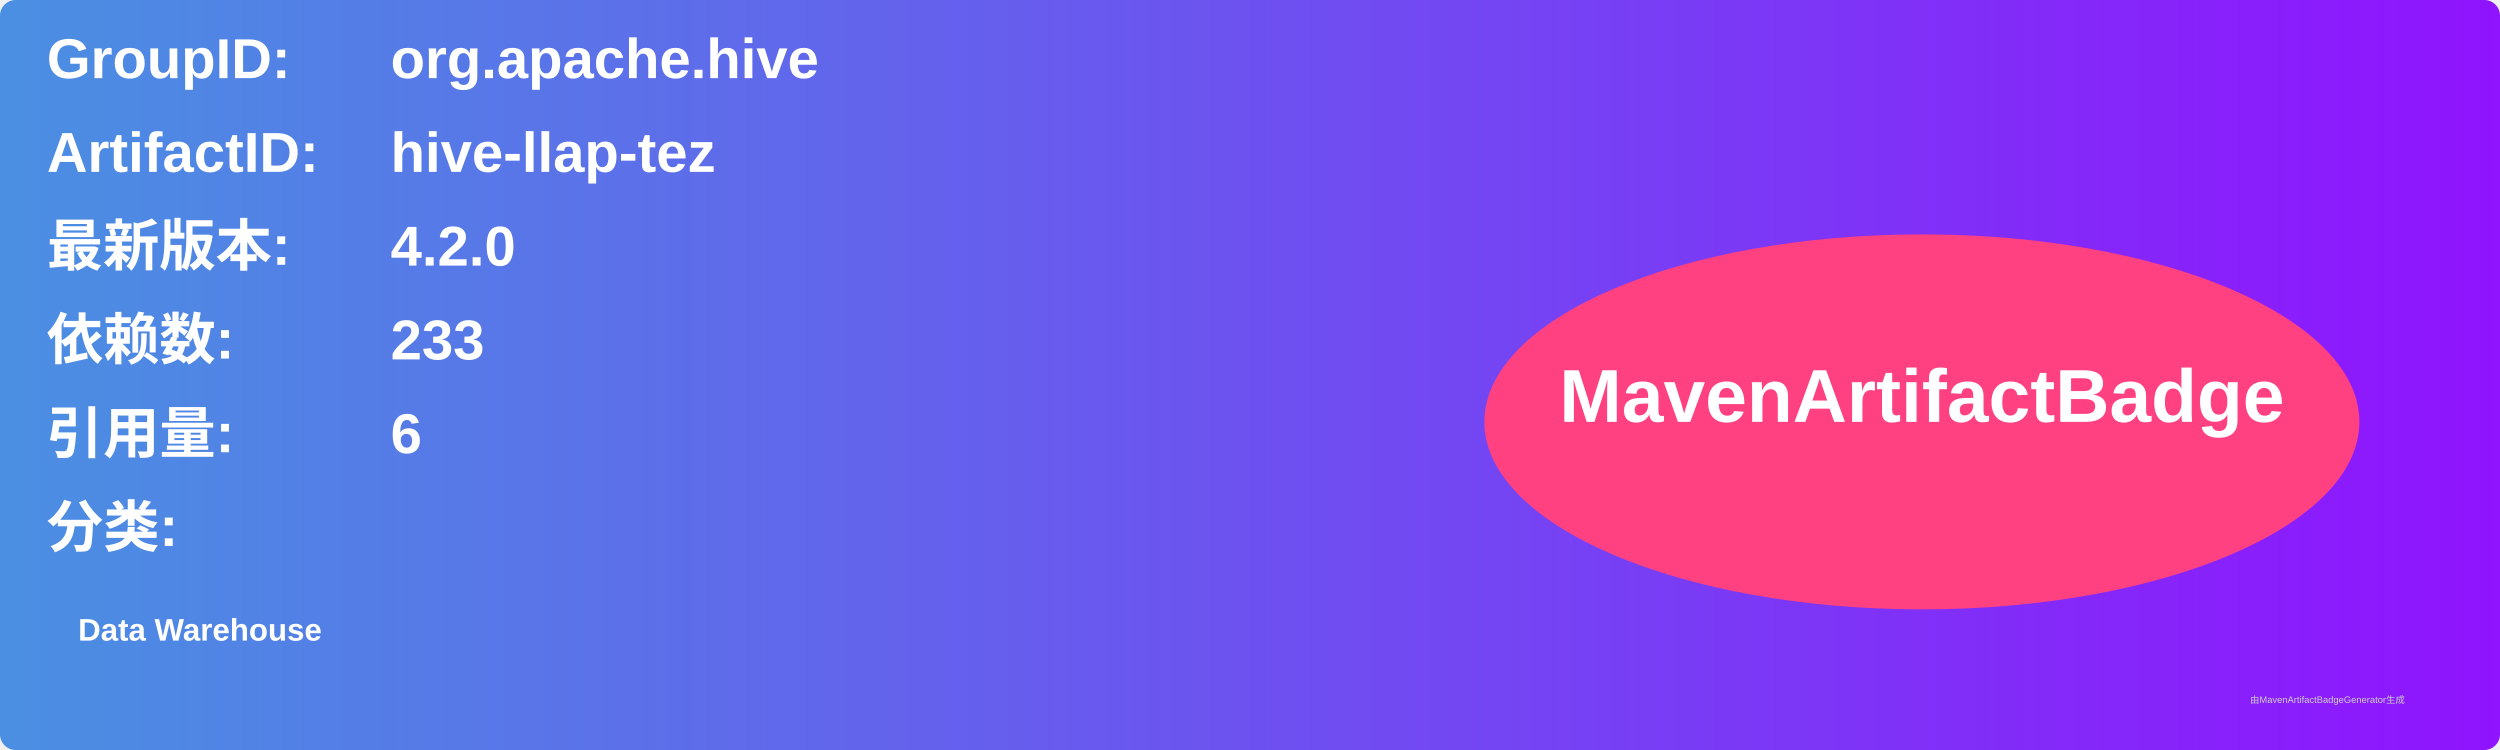
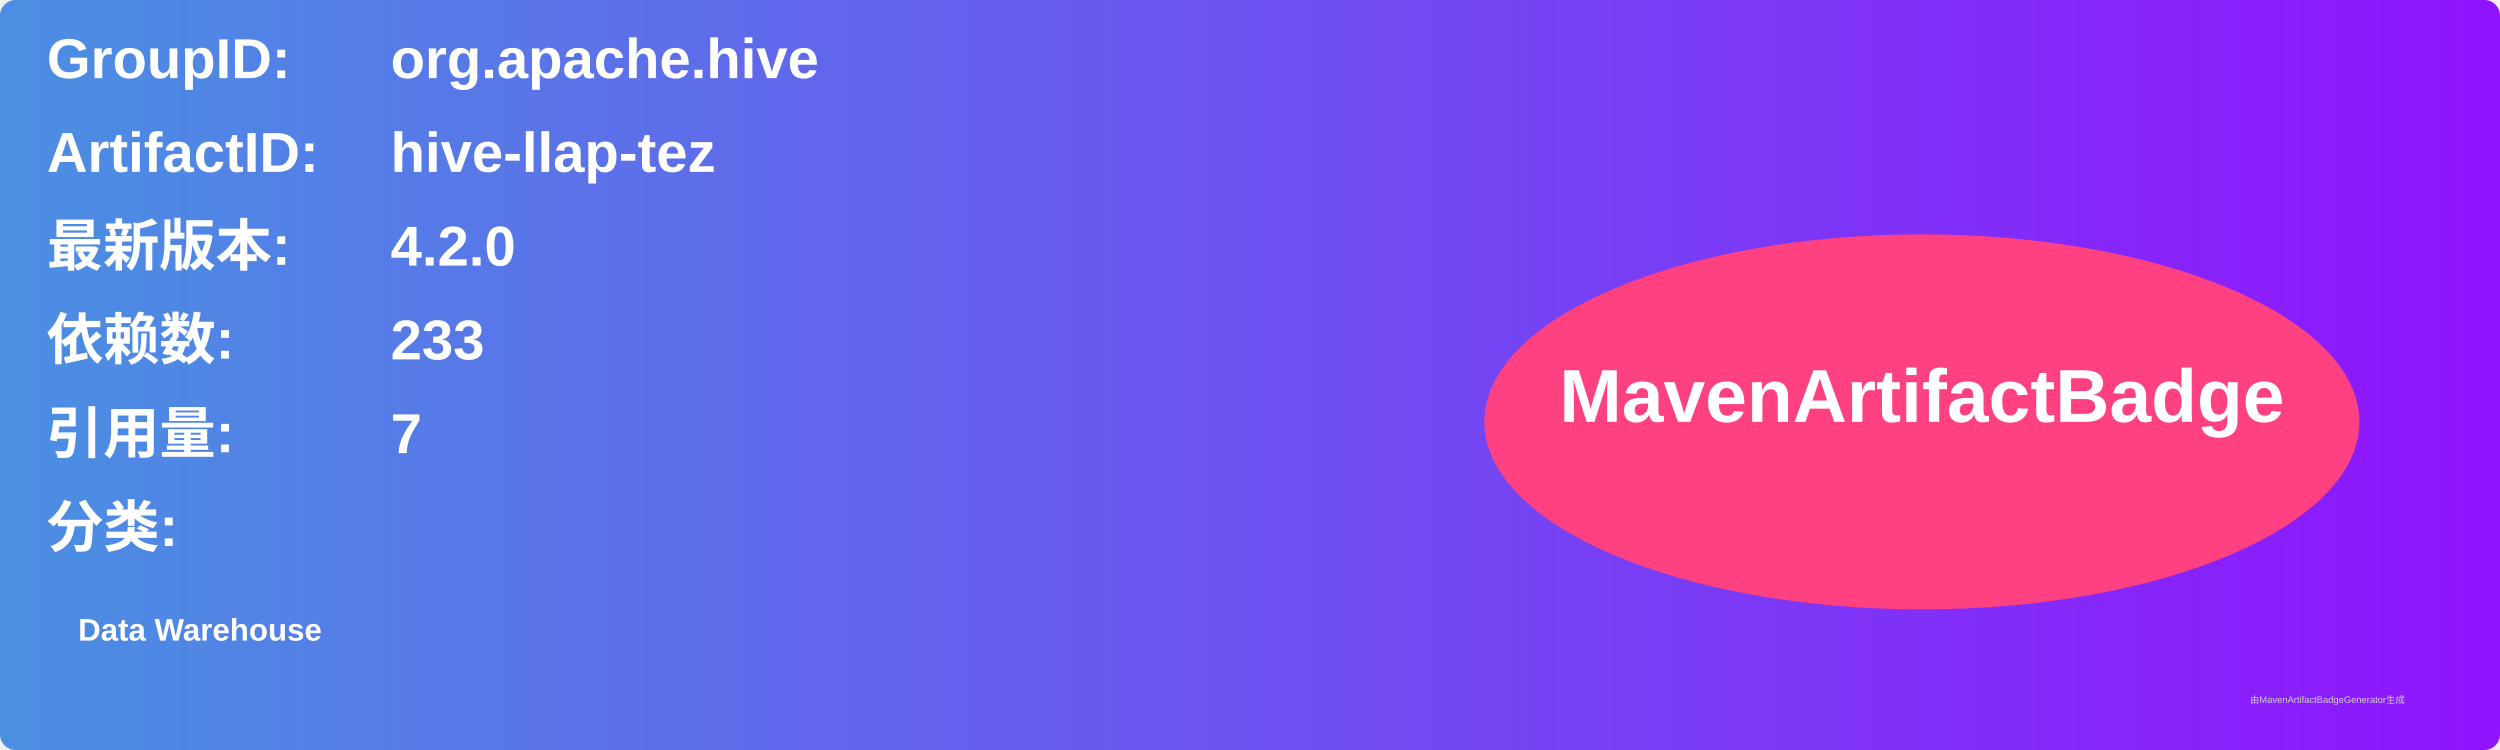
<svg xmlns="http://www.w3.org/2000/svg" width="800" height="240" viewBox="0 0 800 240">
  <linearGradient id="grad" x1="0%" y1="0%" x2="100%" y2="0%">
    <stop offset="0%" stop-color="#4a90e2" />
    <stop offset="100%" stop-color="#9013fe" />
  </linearGradient>
  <rect width="100%" height="100%" rx="5" ry="5" fill="url(#grad)" />
  <g transform="translate(15, 15)">
    <text x="0" y="10" font-family="Arial" font-size="18" fill="white" font-weight="bold" width="260">GroupID:</text>
    <text x="110" y="10" font-family="Arial" font-size="18" fill="white" font-weight="bold" width="460">org.apache.hive</text>
    <text x="0" y="40" font-family="Arial" font-size="18" fill="white" font-weight="bold" width="260">ArtifactID:</text>
    <text x="110" y="40" font-family="Arial" font-size="18" fill="white" font-weight="bold" width="460">hive-llap-tez</text>
    <text x="0" y="70" font-family="Arial" font-size="18" fill="white" font-weight="bold">最新版本:</text>
    <text x="110" y="70" font-family="Arial" font-size="18" fill="white" font-weight="bold">
      <tspan font-weight="bold">4.2.0</tspan>
    </text>
    <text x="0" y="100" font-family="Arial" font-size="18" fill="white" font-weight="bold">依赖数: </text>
    <text x="110" y="100" font-family="Arial" font-size="18" fill="white">
      <tspan font-weight="bold">233</tspan>
    </text>
    <text x="0" y="130" font-family="Arial" font-size="18" fill="white" font-weight="bold">引用量: </text>
    <text x="110" y="130" font-family="Arial" font-size="18" fill="white">
-       <tspan font-weight="bold">6</tspan>
+       <tspan font-weight="bold">7</tspan>
    </text>
    <text x="0" y="160" font-family="Arial" font-size="18" fill="white" font-weight="bold">分类:</text>
    <text x="10" y="190" font-family="Arial" font-size="10" fill="white">
      <tspan font-weight="bold">Data Warehouse</tspan>
    </text>
    <ellipse cx="600" cy="120" rx="140" ry="60" fill="#ff4081" />
    <text x="600" y="120" text-anchor="middle" font-family="Arial" font-size="24" fill="white" font-weight="bold">MavenArtifactBadge</text>
  </g>
  <text x="720" y="225" font-family="Arial" font-size="3" fill="#d0d0d0">由MavenArtifactBadgeGenerator生成</text>
</svg>
